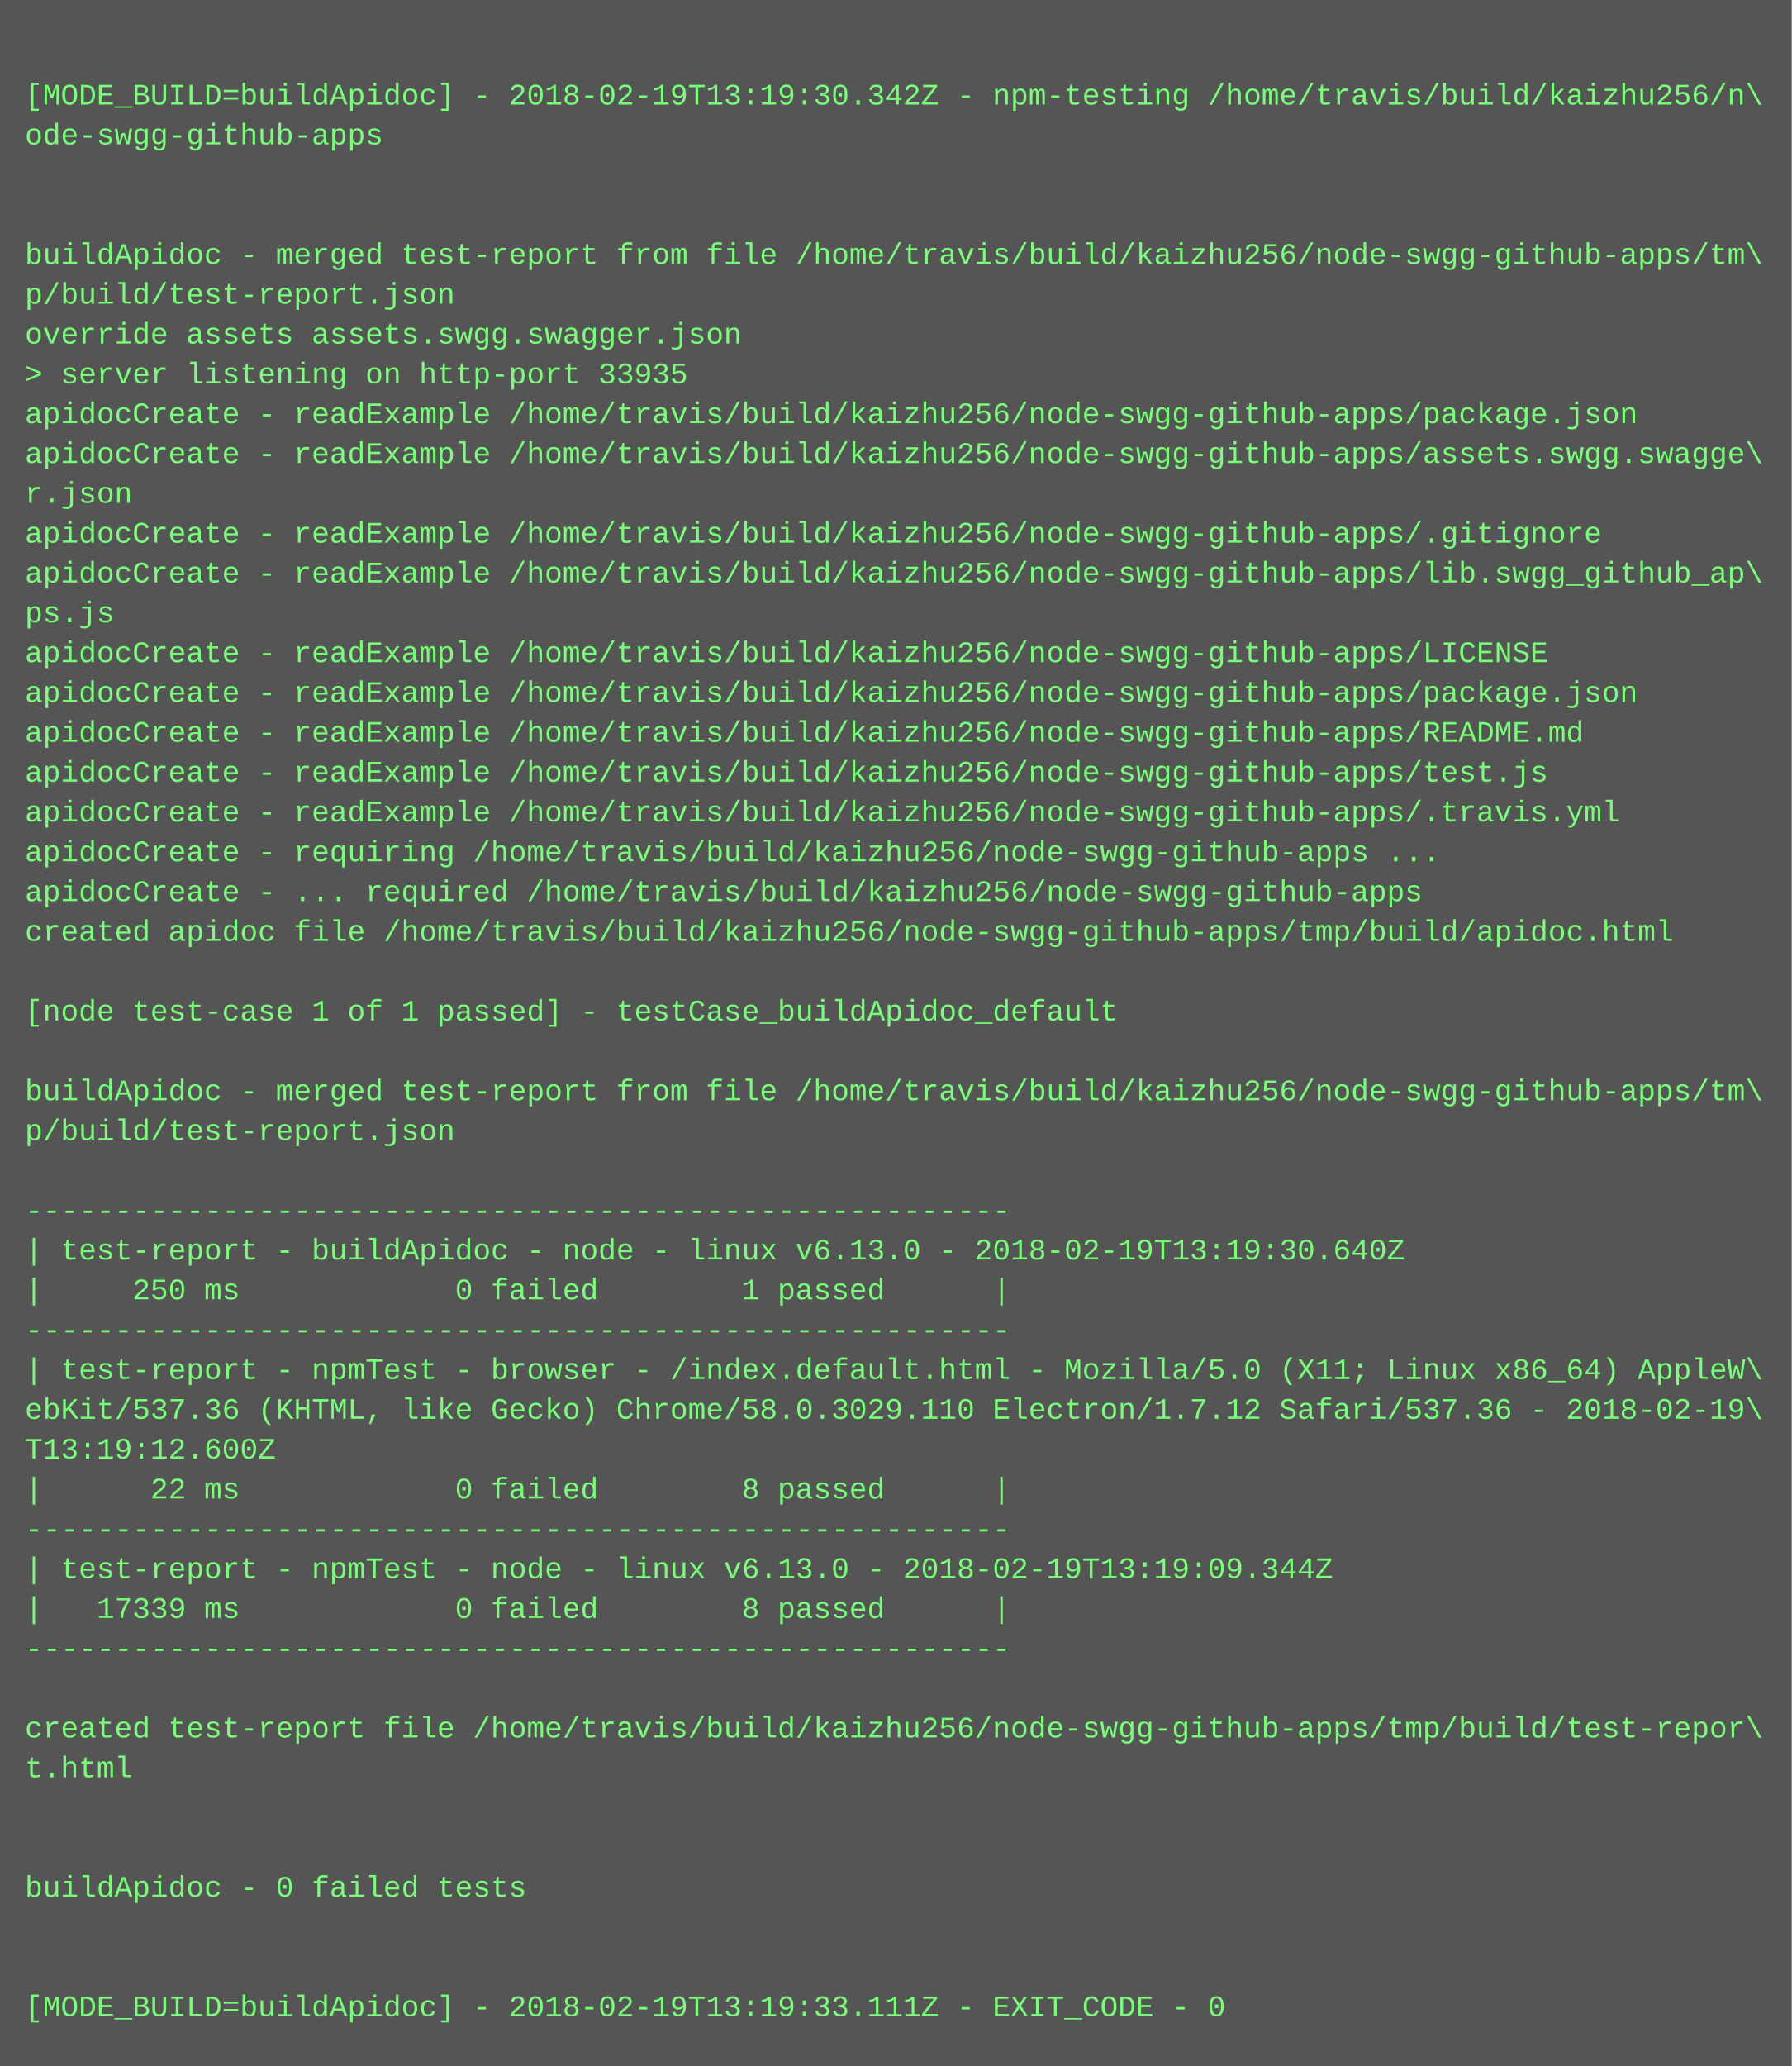
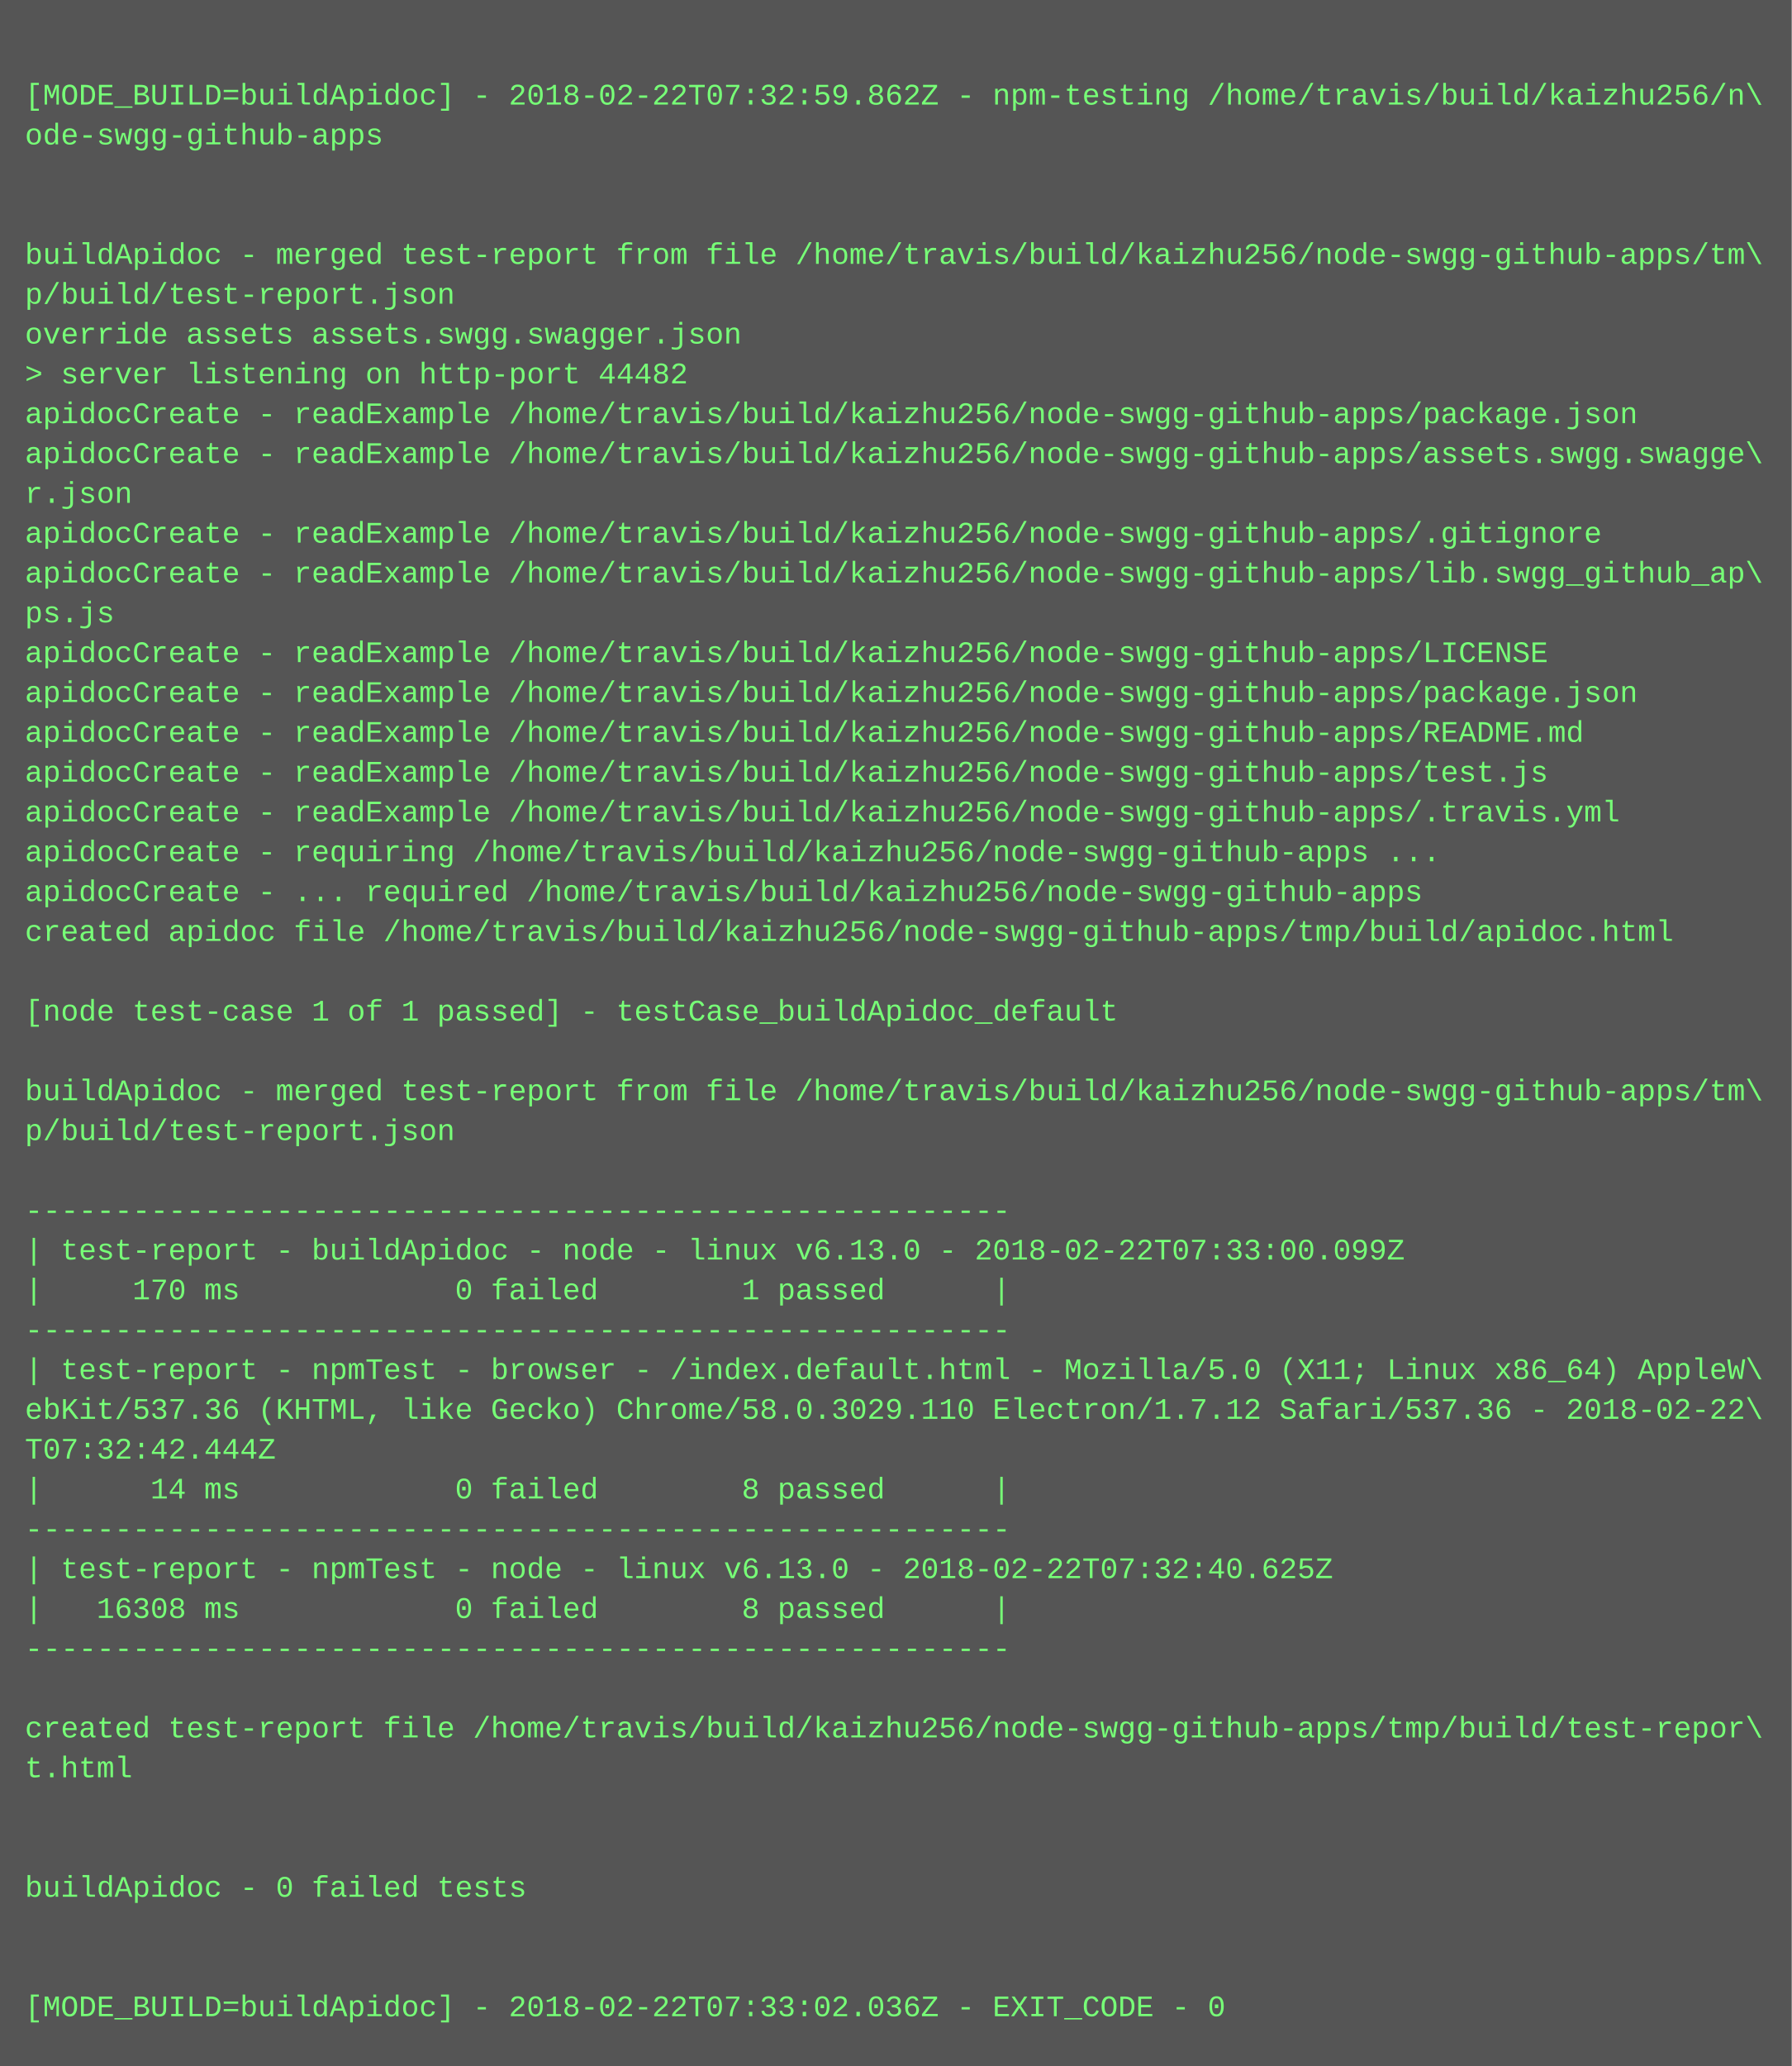
<svg xmlns="http://www.w3.org/2000/svg" height="830" width="720">
  <rect height="830" fill="#555" width="720" />
  <text fill="#7f7" font-family="Courier New" font-size="12" xml:space="preserve">
    <tspan x="10" y="26" />
-     <tspan x="10" y="42">[MODE_BUILD=buildApidoc] - 2018-02-19T13:19:30.342Z - npm-testing /home/travis/build/kaizhu256/n\</tspan>
+     <tspan x="10" y="42">[MODE_BUILD=buildApidoc] - 2018-02-22T07:32:59.862Z - npm-testing /home/travis/build/kaizhu256/n\</tspan>
    <tspan x="10" y="58">ode-swgg-github-apps</tspan>
    <tspan x="10" y="74" />
    <tspan x="10" y="90" />
    <tspan x="10" y="106">buildApidoc - merged test-report from file /home/travis/build/kaizhu256/node-swgg-github-apps/tm\</tspan>
    <tspan x="10" y="122">p/build/test-report.json</tspan>
    <tspan x="10" y="138">override assets assets.swgg.swagger.json</tspan>
-     <tspan x="10" y="154">&gt; server listening on http-port 33935</tspan>
+     <tspan x="10" y="154">&gt; server listening on http-port 44482</tspan>
    <tspan x="10" y="170">apidocCreate - readExample /home/travis/build/kaizhu256/node-swgg-github-apps/package.json</tspan>
    <tspan x="10" y="186">apidocCreate - readExample /home/travis/build/kaizhu256/node-swgg-github-apps/assets.swgg.swagge\</tspan>
    <tspan x="10" y="202">r.json</tspan>
    <tspan x="10" y="218">apidocCreate - readExample /home/travis/build/kaizhu256/node-swgg-github-apps/.gitignore</tspan>
    <tspan x="10" y="234">apidocCreate - readExample /home/travis/build/kaizhu256/node-swgg-github-apps/lib.swgg_github_ap\</tspan>
    <tspan x="10" y="250">ps.js</tspan>
    <tspan x="10" y="266">apidocCreate - readExample /home/travis/build/kaizhu256/node-swgg-github-apps/LICENSE</tspan>
    <tspan x="10" y="282">apidocCreate - readExample /home/travis/build/kaizhu256/node-swgg-github-apps/package.json</tspan>
    <tspan x="10" y="298">apidocCreate - readExample /home/travis/build/kaizhu256/node-swgg-github-apps/README.md</tspan>
    <tspan x="10" y="314">apidocCreate - readExample /home/travis/build/kaizhu256/node-swgg-github-apps/test.js</tspan>
    <tspan x="10" y="330">apidocCreate - readExample /home/travis/build/kaizhu256/node-swgg-github-apps/.travis.yml</tspan>
    <tspan x="10" y="346">apidocCreate - requiring /home/travis/build/kaizhu256/node-swgg-github-apps ...</tspan>
    <tspan x="10" y="362">apidocCreate - ... required /home/travis/build/kaizhu256/node-swgg-github-apps</tspan>
    <tspan x="10" y="378">created apidoc file /home/travis/build/kaizhu256/node-swgg-github-apps/tmp/build/apidoc.html</tspan>
    <tspan x="10" y="394" />
    <tspan x="10" y="410">[node test-case 1 of 1 passed] - testCase_buildApidoc_default</tspan>
    <tspan x="10" y="426" />
    <tspan x="10" y="442">buildApidoc - merged test-report from file /home/travis/build/kaizhu256/node-swgg-github-apps/tm\</tspan>
    <tspan x="10" y="458">p/build/test-report.json</tspan>
    <tspan x="10" y="474" />
    <tspan x="10" y="490">-------------------------------------------------------</tspan>
-     <tspan x="10" y="506">| test-report - buildApidoc - node - linux v6.13.0 - 2018-02-19T13:19:30.640Z</tspan>
-     <tspan x="10" y="522">|     250 ms            0 failed        1 passed      |</tspan>
+     <tspan x="10" y="506">| test-report - buildApidoc - node - linux v6.13.0 - 2018-02-22T07:33:00.099Z</tspan>
+     <tspan x="10" y="522">|     170 ms            0 failed        1 passed      |</tspan>
    <tspan x="10" y="538">-------------------------------------------------------</tspan>
    <tspan x="10" y="554">| test-report - npmTest - browser - /index.default.html - Mozilla/5.0 (X11; Linux x86_64) AppleW\</tspan>
-     <tspan x="10" y="570">ebKit/537.36 (KHTML, like Gecko) Chrome/58.0.3029.110 Electron/1.7.12 Safari/537.36 - 2018-02-19\</tspan>
-     <tspan x="10" y="586">T13:19:12.600Z</tspan>
-     <tspan x="10" y="602">|      22 ms            0 failed        8 passed      |</tspan>
+     <tspan x="10" y="570">ebKit/537.36 (KHTML, like Gecko) Chrome/58.0.3029.110 Electron/1.7.12 Safari/537.36 - 2018-02-22\</tspan>
+     <tspan x="10" y="586">T07:32:42.444Z</tspan>
+     <tspan x="10" y="602">|      14 ms            0 failed        8 passed      |</tspan>
    <tspan x="10" y="618">-------------------------------------------------------</tspan>
-     <tspan x="10" y="634">| test-report - npmTest - node - linux v6.13.0 - 2018-02-19T13:19:09.344Z</tspan>
-     <tspan x="10" y="650">|   17339 ms            0 failed        8 passed      |</tspan>
+     <tspan x="10" y="634">| test-report - npmTest - node - linux v6.13.0 - 2018-02-22T07:32:40.625Z</tspan>
+     <tspan x="10" y="650">|   16308 ms            0 failed        8 passed      |</tspan>
    <tspan x="10" y="666">-------------------------------------------------------</tspan>
    <tspan x="10" y="682" />
    <tspan x="10" y="698">created test-report file /home/travis/build/kaizhu256/node-swgg-github-apps/tmp/build/test-repor\</tspan>
    <tspan x="10" y="714">t.html</tspan>
    <tspan x="10" y="730" />
    <tspan x="10" y="746" />
    <tspan x="10" y="762">buildApidoc - 0 failed tests</tspan>
    <tspan x="10" y="778" />
    <tspan x="10" y="794" />
-     <tspan x="10" y="810">[MODE_BUILD=buildApidoc] - 2018-02-19T13:19:33.111Z - EXIT_CODE - 0</tspan>
+     <tspan x="10" y="810">[MODE_BUILD=buildApidoc] - 2018-02-22T07:33:02.036Z - EXIT_CODE - 0</tspan>
  </text>
</svg>
